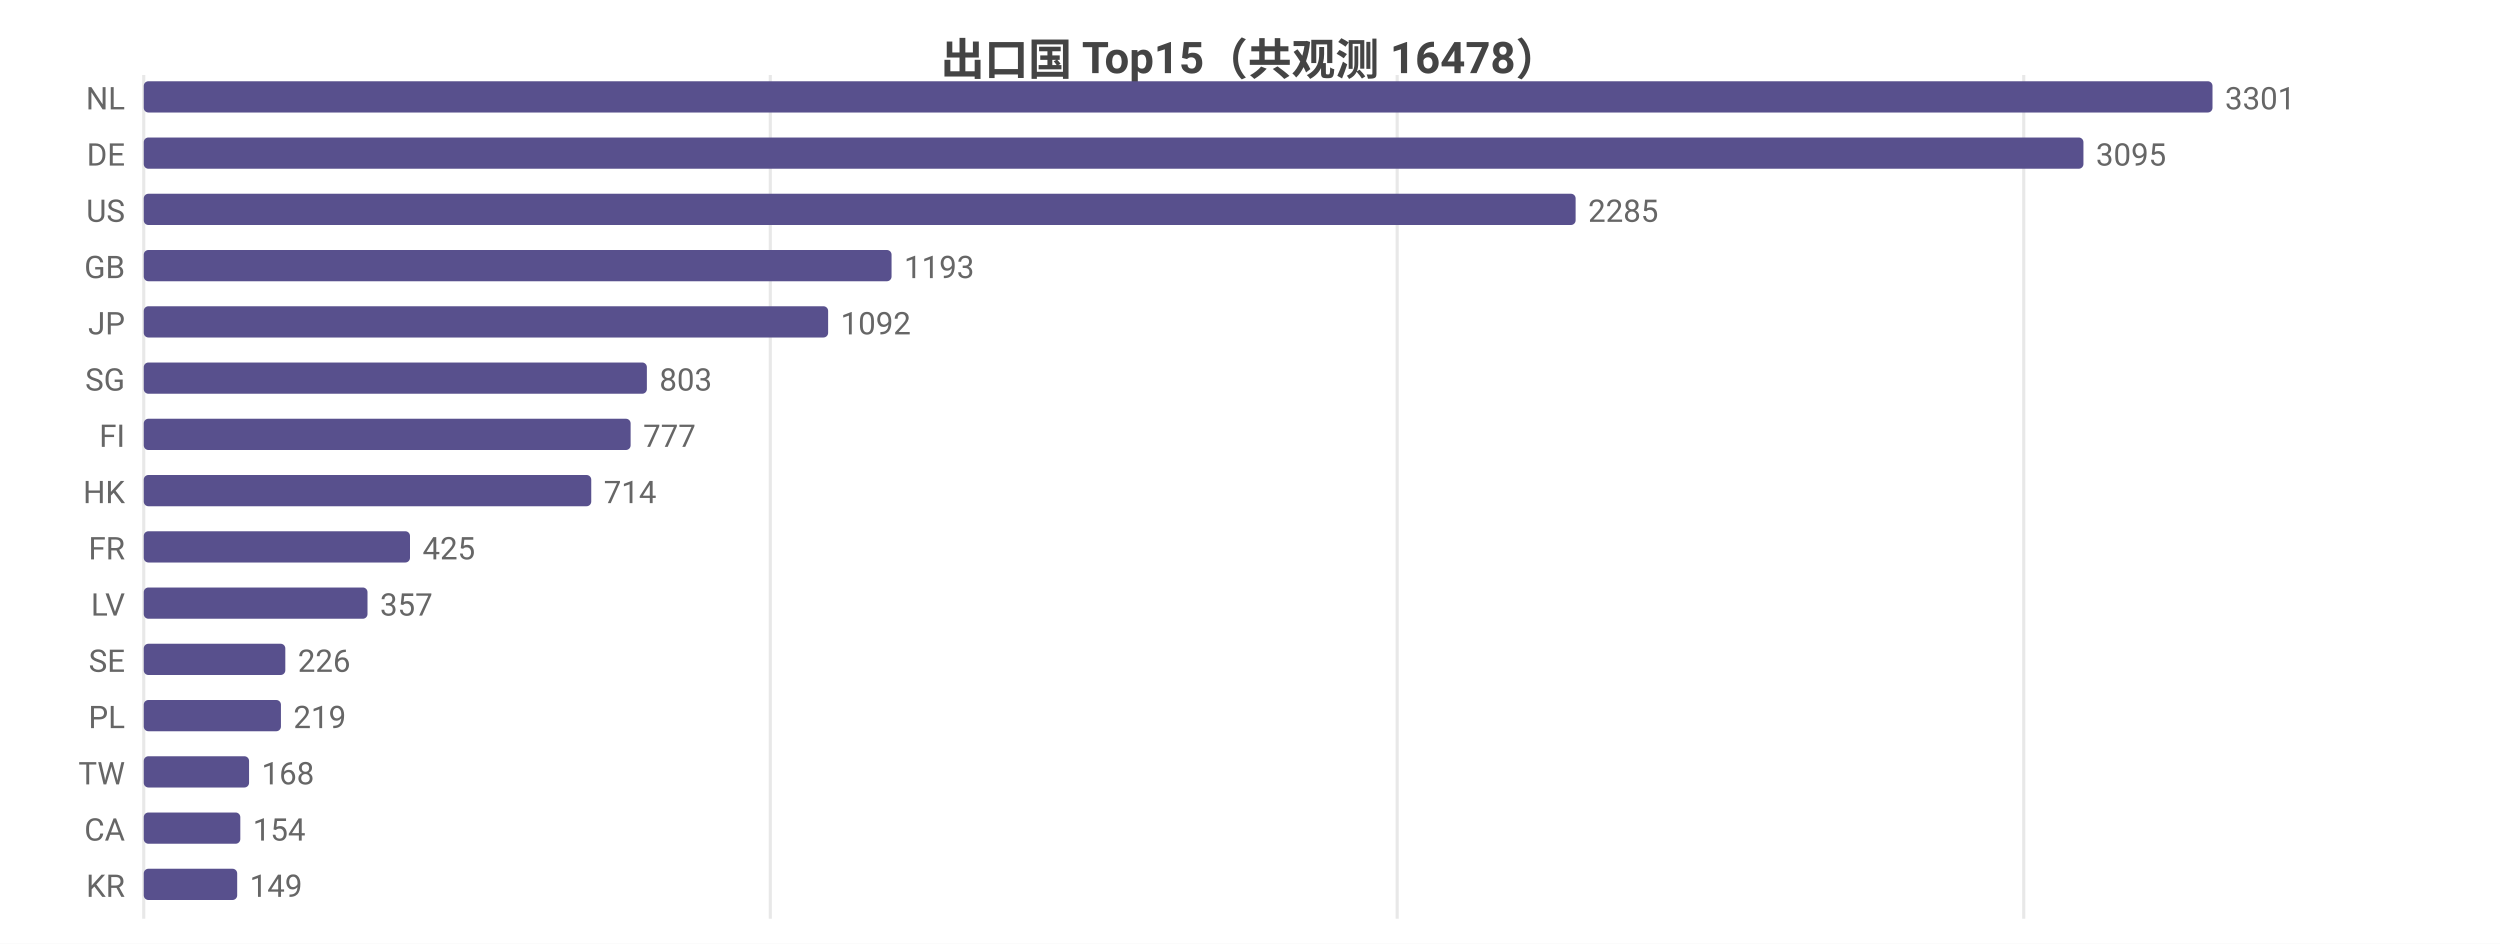
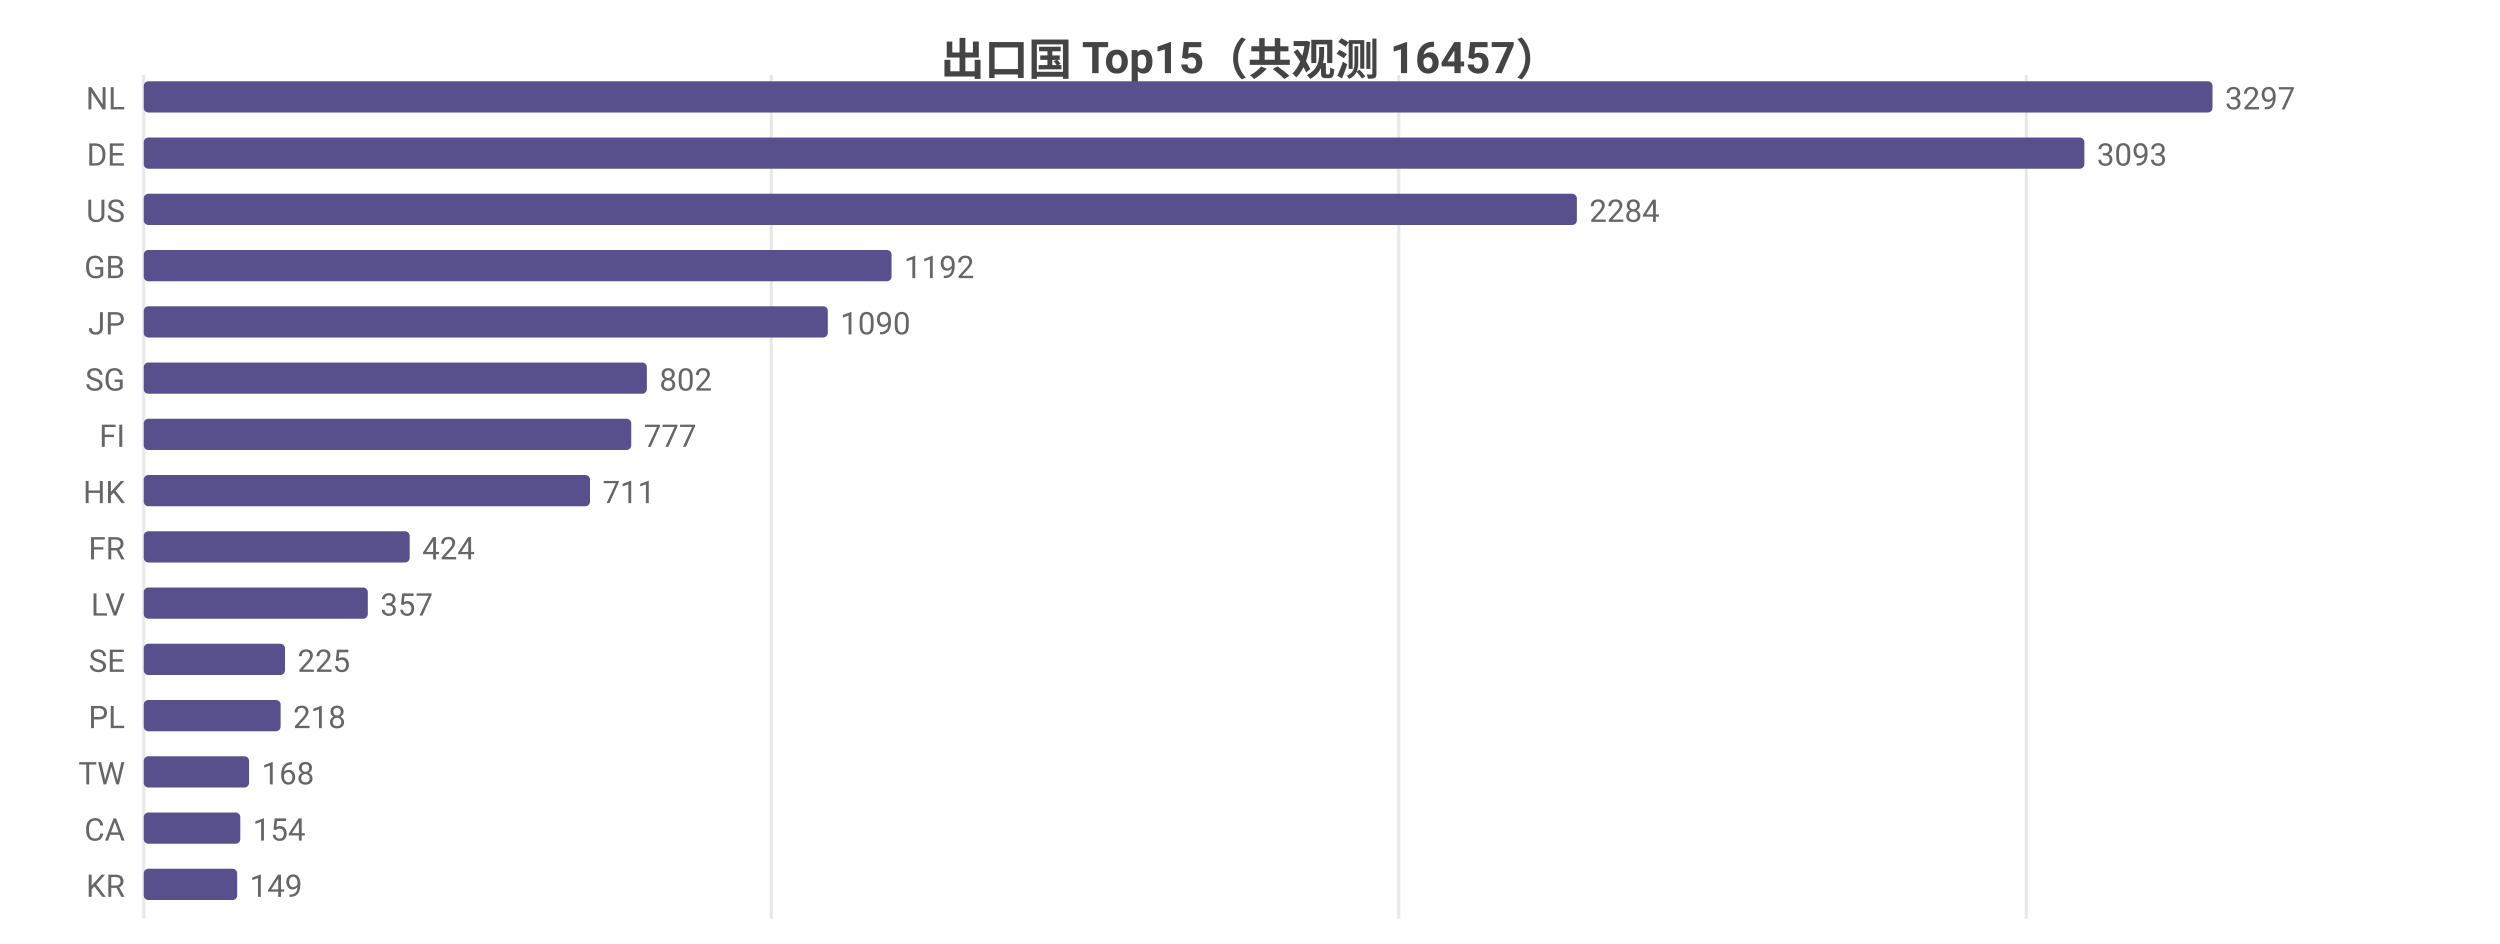
<svg xmlns="http://www.w3.org/2000/svg" width="800" height="302" viewBox="0 0 800 302">
  <rect width="800" height="302" fill="#ffffff" />
  <style>text{font-family:system-ui,-apple-system,'Segoe UI',Roboto,'PingFang SC','Microsoft YaHei','Noto Sans CJK SC',sans-serif}.g{stroke:#e8e8e8;stroke-width:1}.a{stroke:#999;stroke-width:1}.t{font-size:10px;fill:#666}.m{font-size:10px;text-anchor:middle;fill:#666}.e{font-size:10px;text-anchor:end;fill:#666}.l{font-size:11px;fill:#333}.tt{font-size:14px;font-weight:600;text-anchor:middle;fill:#444}.em{font-size:13px;text-anchor:middle;fill:#999}</style>
-   <text class="tt" x="400.0" y="24">出口国 Top15（共观测 16478）</text>
+   <text class="tt" x="400.0" y="24">出口国 Top15（共观测 16457）</text>
  <line class="g" x1="46" y1="24" x2="46" y2="294" />
-   <line class="g" x1="246.5" y1="24" x2="246.5" y2="294" />
-   <line class="g" x1="447.1" y1="24" x2="447.1" y2="294" />
-   <line class="g" x1="647.6" y1="24" x2="647.6" y2="294" />
+   <line class="g" x1="246.8" y1="24" x2="246.8" y2="294" />
+   <line class="g" x1="447.6" y1="24" x2="447.6" y2="294" />
+   <line class="g" x1="648.4" y1="24" x2="648.4" y2="294" />
  <text class="e" x="40" y="35">NL</text>
  <rect x="46" y="26" width="662" height="10" fill="#58508d" rx="1.5" />
-   <text class="t" x="712" y="35">3301</text>
+   <text class="t" x="712" y="35">3297</text>
  <text class="e" x="40" y="53">DE</text>
-   <rect x="46" y="44" width="620.7" height="10" fill="#58508d" rx="1.5" />
-   <text class="t" x="670.7" y="53">3095</text>
+   <rect x="46" y="44" width="621.0" height="10" fill="#58508d" rx="1.5" />
+   <text class="t" x="671.0" y="53">3093</text>
  <text class="e" x="40" y="71">US</text>
-   <rect x="46" y="62" width="458.2" height="10" fill="#58508d" rx="1.5" />
-   <text class="t" x="508.2" y="71">2285</text>
+   <rect x="46" y="62" width="458.6" height="10" fill="#58508d" rx="1.5" />
+   <text class="t" x="508.6" y="71">2284</text>
  <text class="e" x="40" y="89">GB</text>
  <rect x="46" y="80" width="239.3" height="10" fill="#58508d" rx="1.5" />
-   <text class="t" x="289.3" y="89">1193</text>
+   <text class="t" x="289.3" y="89">1192</text>
  <text class="e" x="40" y="107">JP</text>
-   <rect x="46" y="98" width="219.0" height="10" fill="#58508d" rx="1.5" />
-   <text class="t" x="269.0" y="107">1092</text>
+   <rect x="46" y="98" width="218.9" height="10" fill="#58508d" rx="1.5" />
+   <text class="t" x="268.9" y="107">1090</text>
  <text class="e" x="40" y="125">SG</text>
  <rect x="46" y="116" width="161.0" height="10" fill="#58508d" rx="1.5" />
-   <text class="t" x="211.0" y="125">803</text>
+   <text class="t" x="211.0" y="125">802</text>
  <text class="e" x="40" y="143">FI</text>
-   <rect x="46" y="134" width="155.8" height="10" fill="#58508d" rx="1.5" />
-   <text class="t" x="205.8" y="143">777</text>
+   <rect x="46" y="134" width="156.0" height="10" fill="#58508d" rx="1.5" />
+   <text class="t" x="206.0" y="143">777</text>
  <text class="e" x="40" y="161">HK</text>
-   <rect x="46" y="152" width="143.2" height="10" fill="#58508d" rx="1.5" />
-   <text class="t" x="193.2" y="161">714</text>
+   <rect x="46" y="152" width="142.8" height="10" fill="#58508d" rx="1.5" />
+   <text class="t" x="192.8" y="161">711</text>
  <text class="e" x="40" y="179">FR</text>
-   <rect x="46" y="170" width="85.2" height="10" fill="#58508d" rx="1.5" />
-   <text class="t" x="135.2" y="179">425</text>
+   <rect x="46" y="170" width="85.1" height="10" fill="#58508d" rx="1.5" />
+   <text class="t" x="135.1" y="179">424</text>
  <text class="e" x="40" y="197">LV</text>
-   <rect x="46" y="188" width="71.6" height="10" fill="#58508d" rx="1.5" />
-   <text class="t" x="121.6" y="197">357</text>
+   <rect x="46" y="188" width="71.7" height="10" fill="#58508d" rx="1.5" />
+   <text class="t" x="121.7" y="197">357</text>
  <text class="e" x="40" y="215">SE</text>
-   <rect x="46" y="206" width="45.3" height="10" fill="#58508d" rx="1.5" />
-   <text class="t" x="95.3" y="215">226</text>
+   <rect x="46" y="206" width="45.2" height="10" fill="#58508d" rx="1.5" />
+   <text class="t" x="95.2" y="215">225</text>
  <text class="e" x="40" y="233">PL</text>
-   <rect x="46" y="224" width="43.9" height="10" fill="#58508d" rx="1.5" />
-   <text class="t" x="93.9" y="233">219</text>
+   <rect x="46" y="224" width="43.8" height="10" fill="#58508d" rx="1.5" />
+   <text class="t" x="93.8" y="233">218</text>
  <text class="e" x="40" y="251">TW</text>
  <rect x="46" y="242" width="33.7" height="10" fill="#58508d" rx="1.5" />
  <text class="t" x="83.7" y="251">168</text>
  <text class="e" x="40" y="269">CA</text>
  <rect x="46" y="260" width="30.9" height="10" fill="#58508d" rx="1.5" />
  <text class="t" x="80.9" y="269">154</text>
  <text class="e" x="40" y="287">KR</text>
  <rect x="46" y="278" width="29.9" height="10" fill="#58508d" rx="1.5" />
  <text class="t" x="79.9" y="287">149</text>
</svg>
